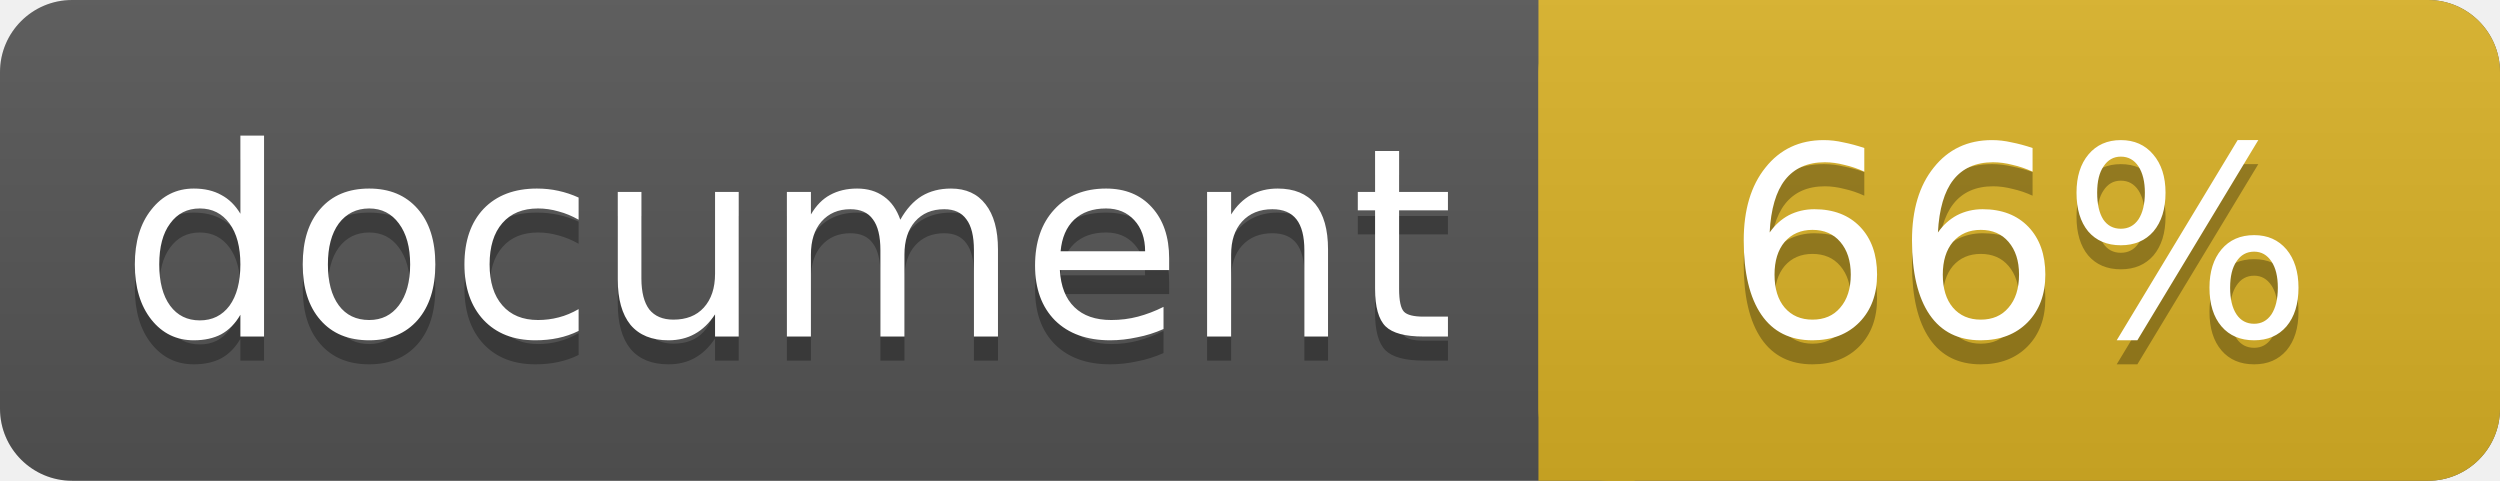
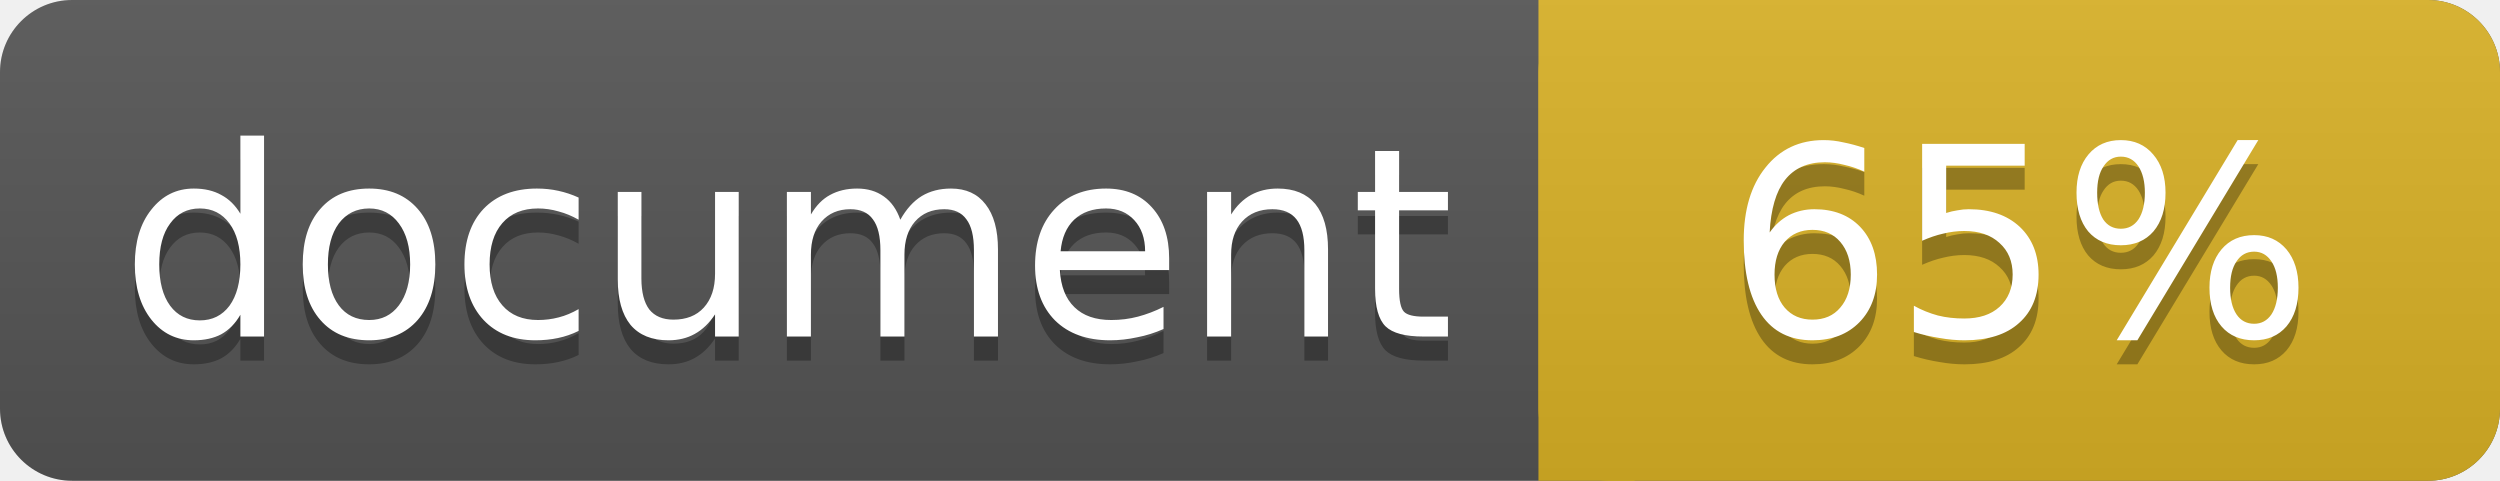
<svg xmlns="http://www.w3.org/2000/svg" width="104" height="20">
  <linearGradient id="a" x2="0" y2="100%">
    <stop offset="0" stop-color="#bbb" stop-opacity=".1" />
    <stop offset="1" stop-opacity=".1" />
  </linearGradient>
  <rect rx="3" width="104" height="20" fill="#555" />
  <rect rx="3" x="64" width="40" height="20" fill="#dab226" />
  <path fill="#dab226" d="M64 0h4v20h-4z" />
  <rect rx="3" width="104" height="20" fill="url(#a)" />
  <g fill="#fff" font-family="DejaVu Sans,Verdana,Geneva,sans-serif" font-size="11">
    <g text-anchor="left">
      <text x="5" y="15" fill="#010101" fill-opacity=".3">document</text>
      <text x="5" y="14">document</text>
    </g>
    <g text-anchor="middle">
-       <text x="84" y="15" fill="#010101" fill-opacity=".3">66%</text>
-       <text x="84" y="14">66%</text>
+       <text x="84" y="15" fill="#010101" fill-opacity=".3">65%</text>
+       <text x="84" y="14">65%</text>
    </g>
  </g>
</svg>
